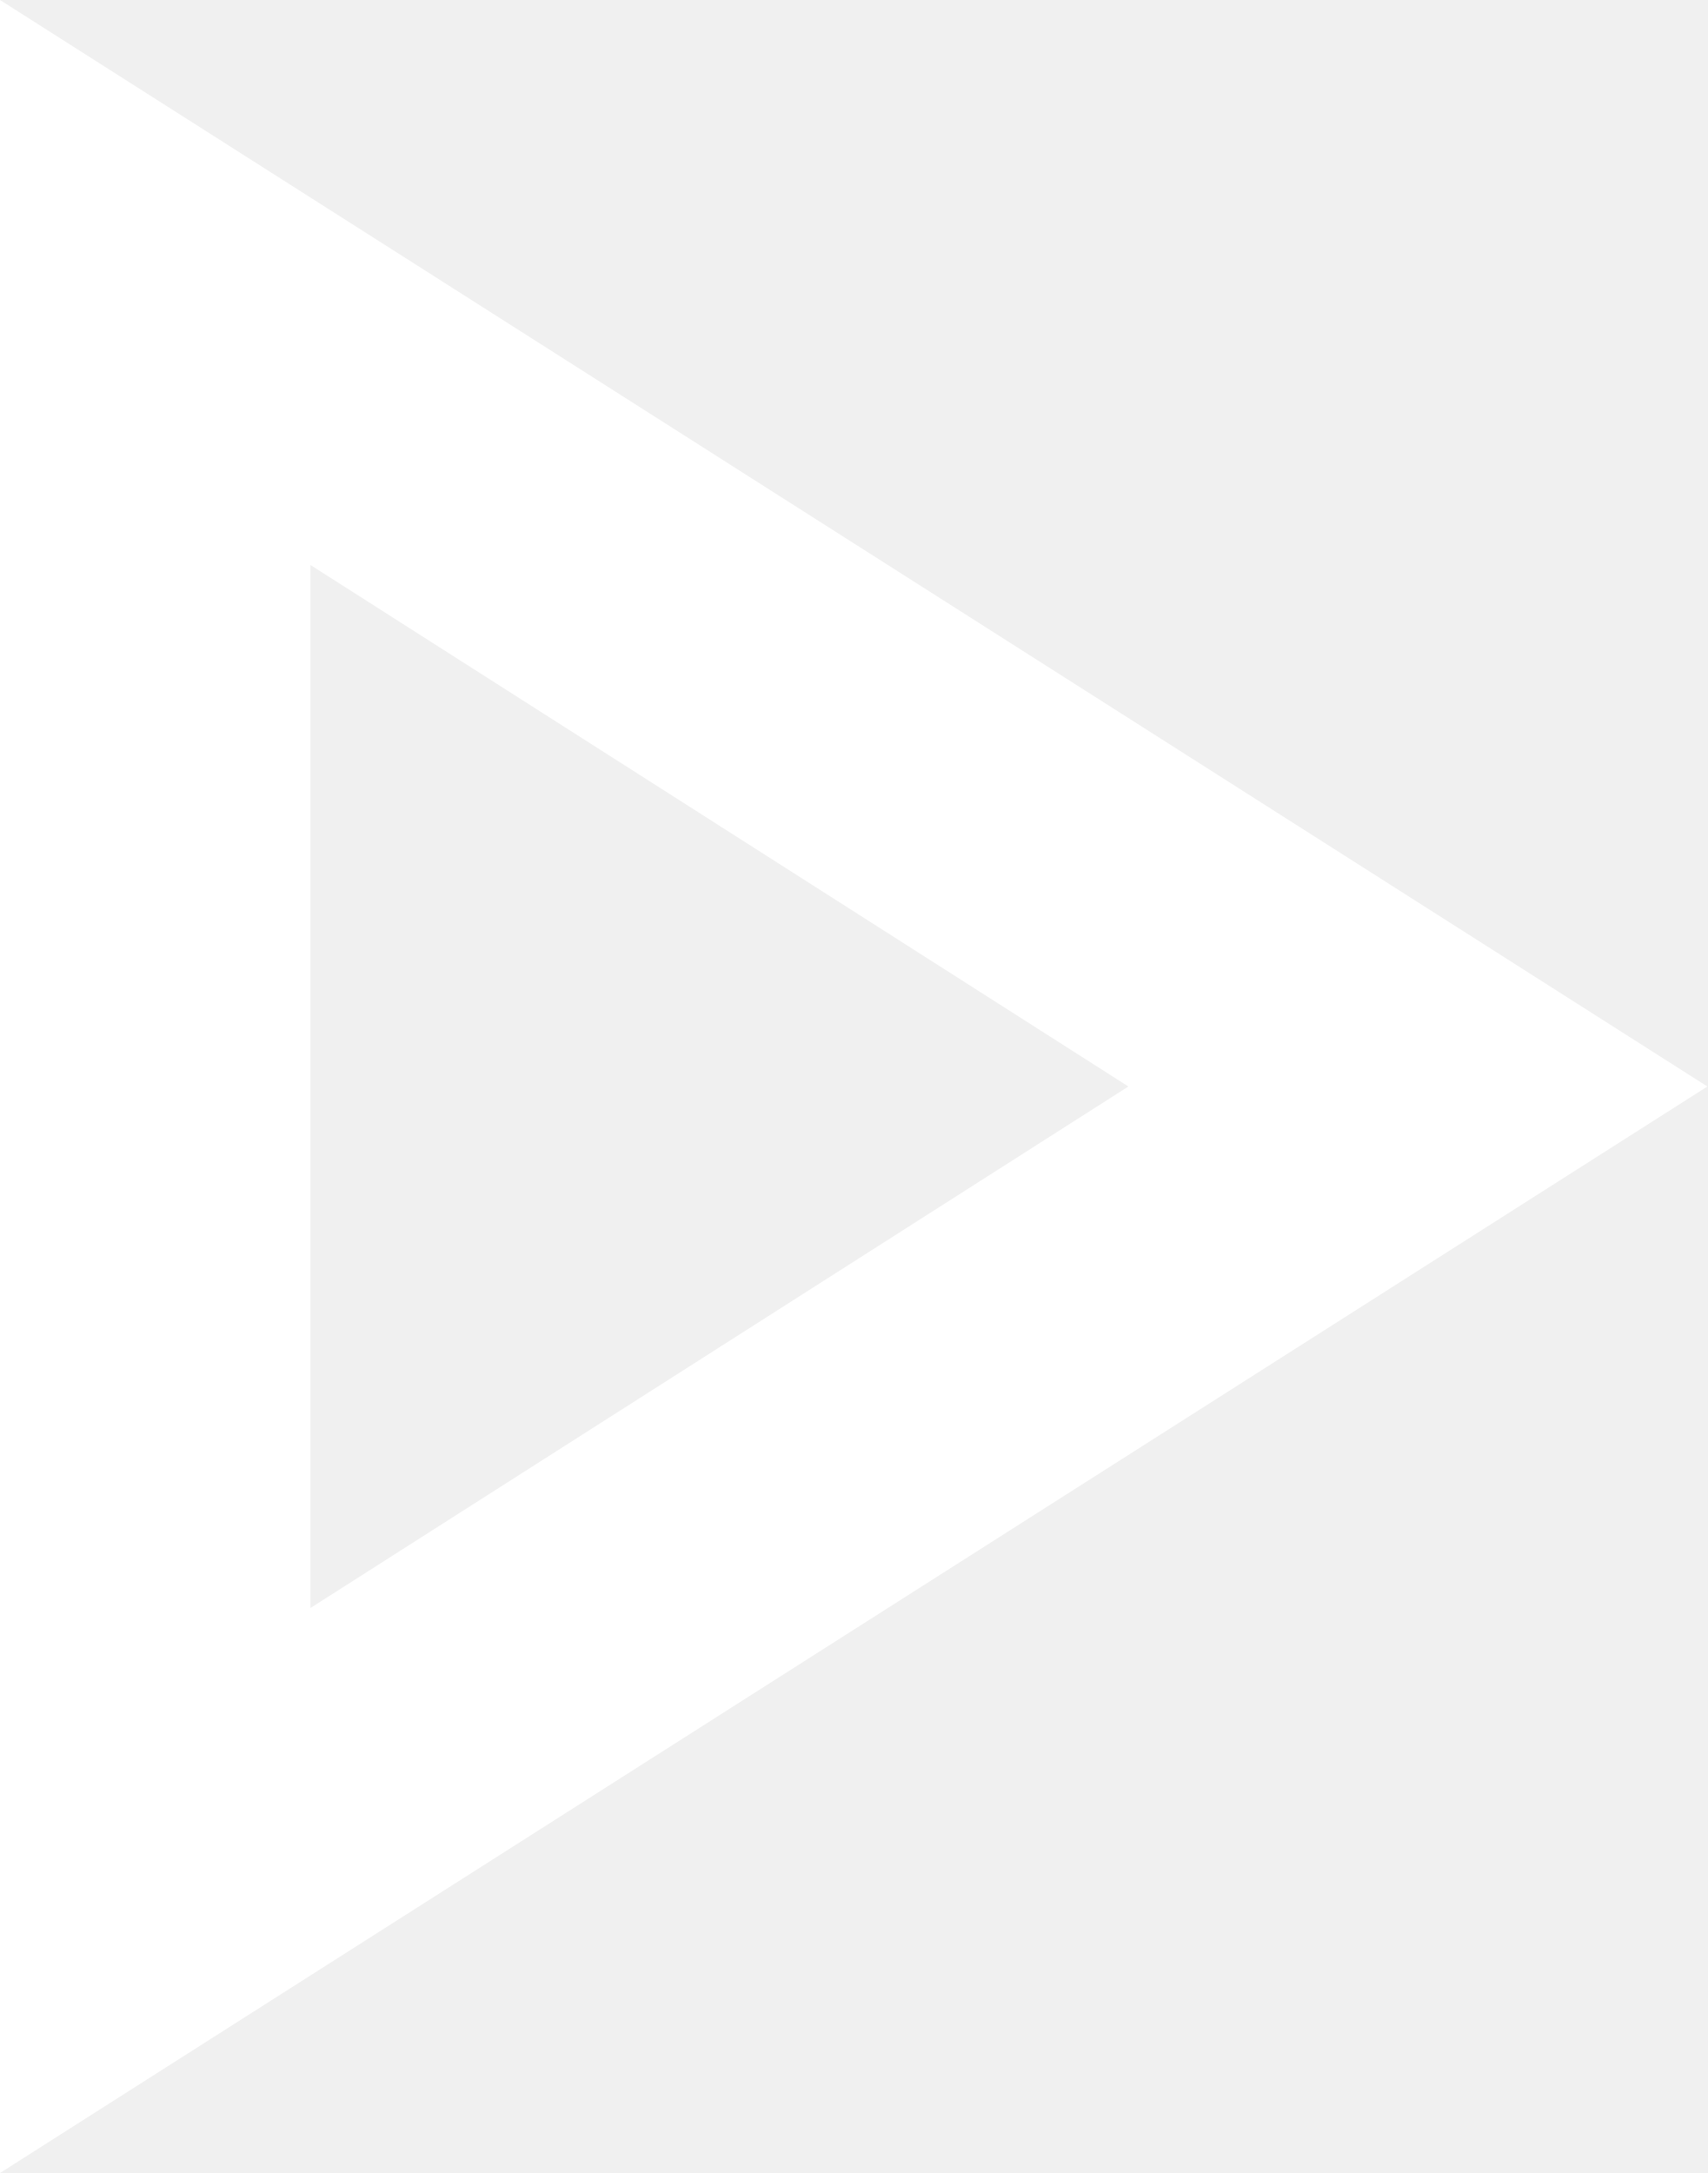
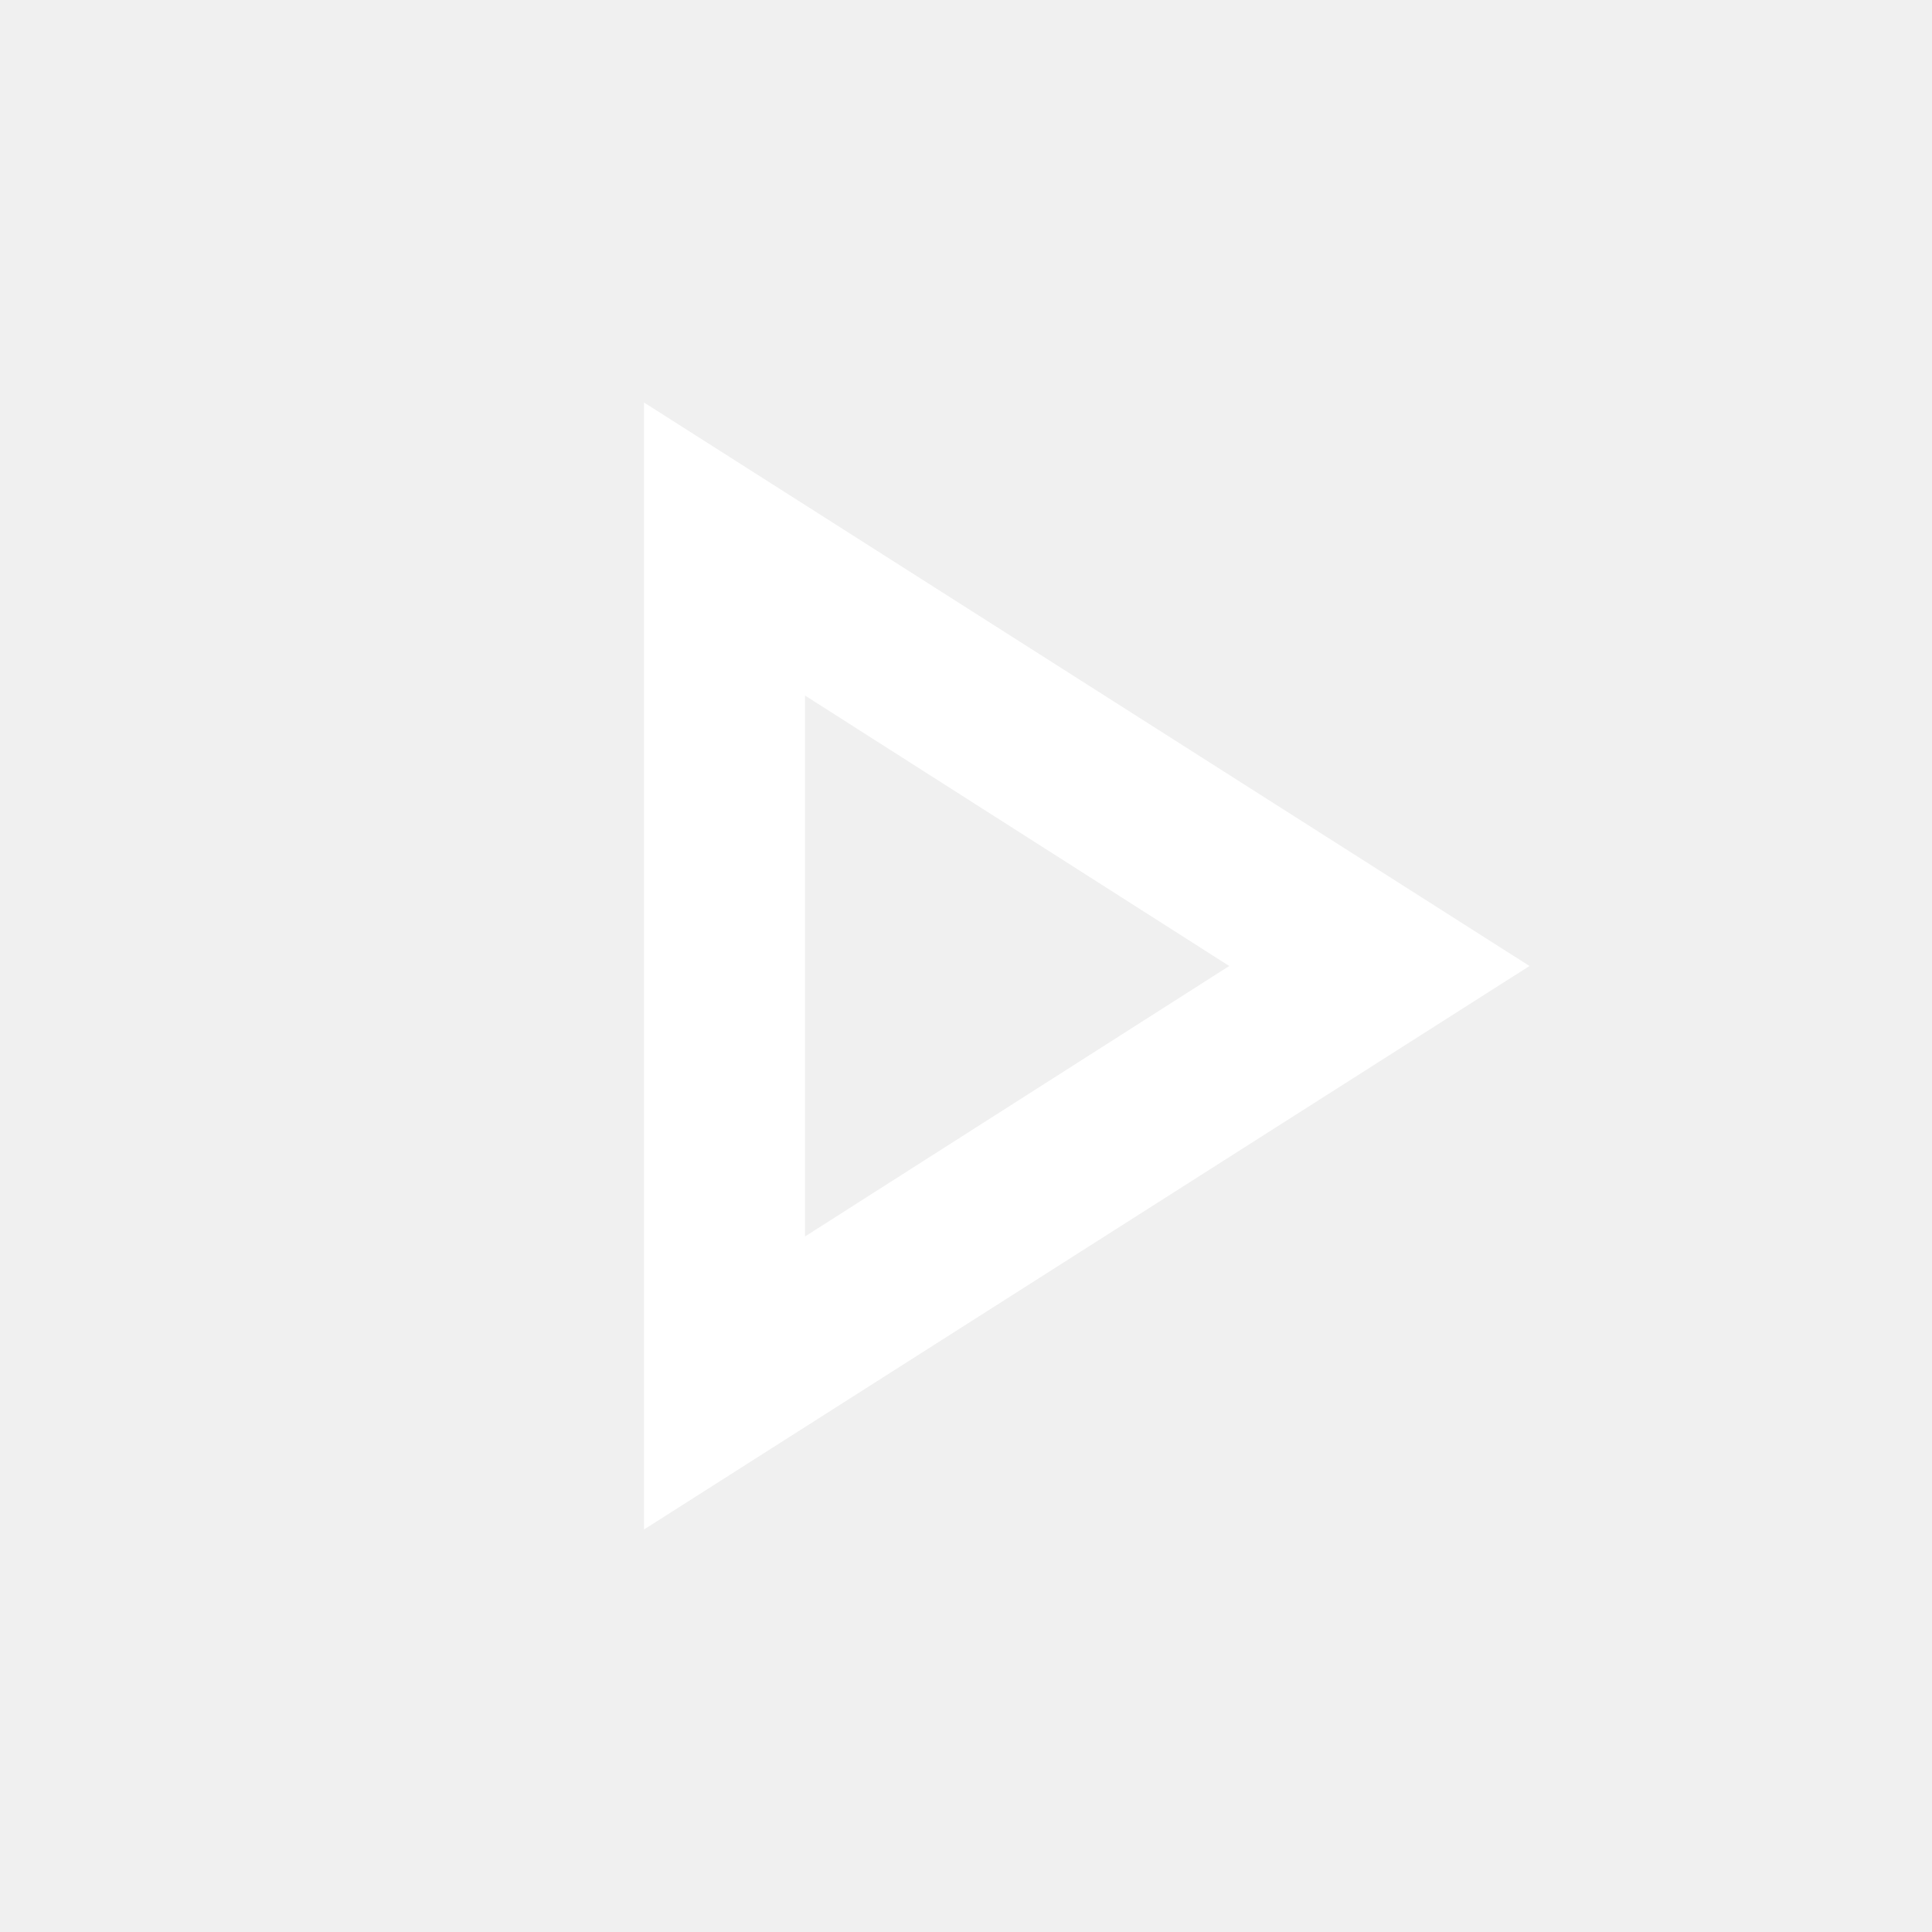
- <svg xmlns="http://www.w3.org/2000/svg" width="11" height="14" viewBox="0 0 11 14" fill="none">
-   <path d="M2 3.64L7.27 7L2 10.36V3.64ZM0 0V14L11 7L0 0Z" fill="white" />
+ <svg xmlns="http://www.w3.org/2000/svg" width="24" height="24" viewBox="0 0 24 24" fill="none">
+   <path d="M10 8.64L15.27 12L10 15.36V8.64ZM8 5V19L19 12L8 5Z" fill="white" />
</svg>
